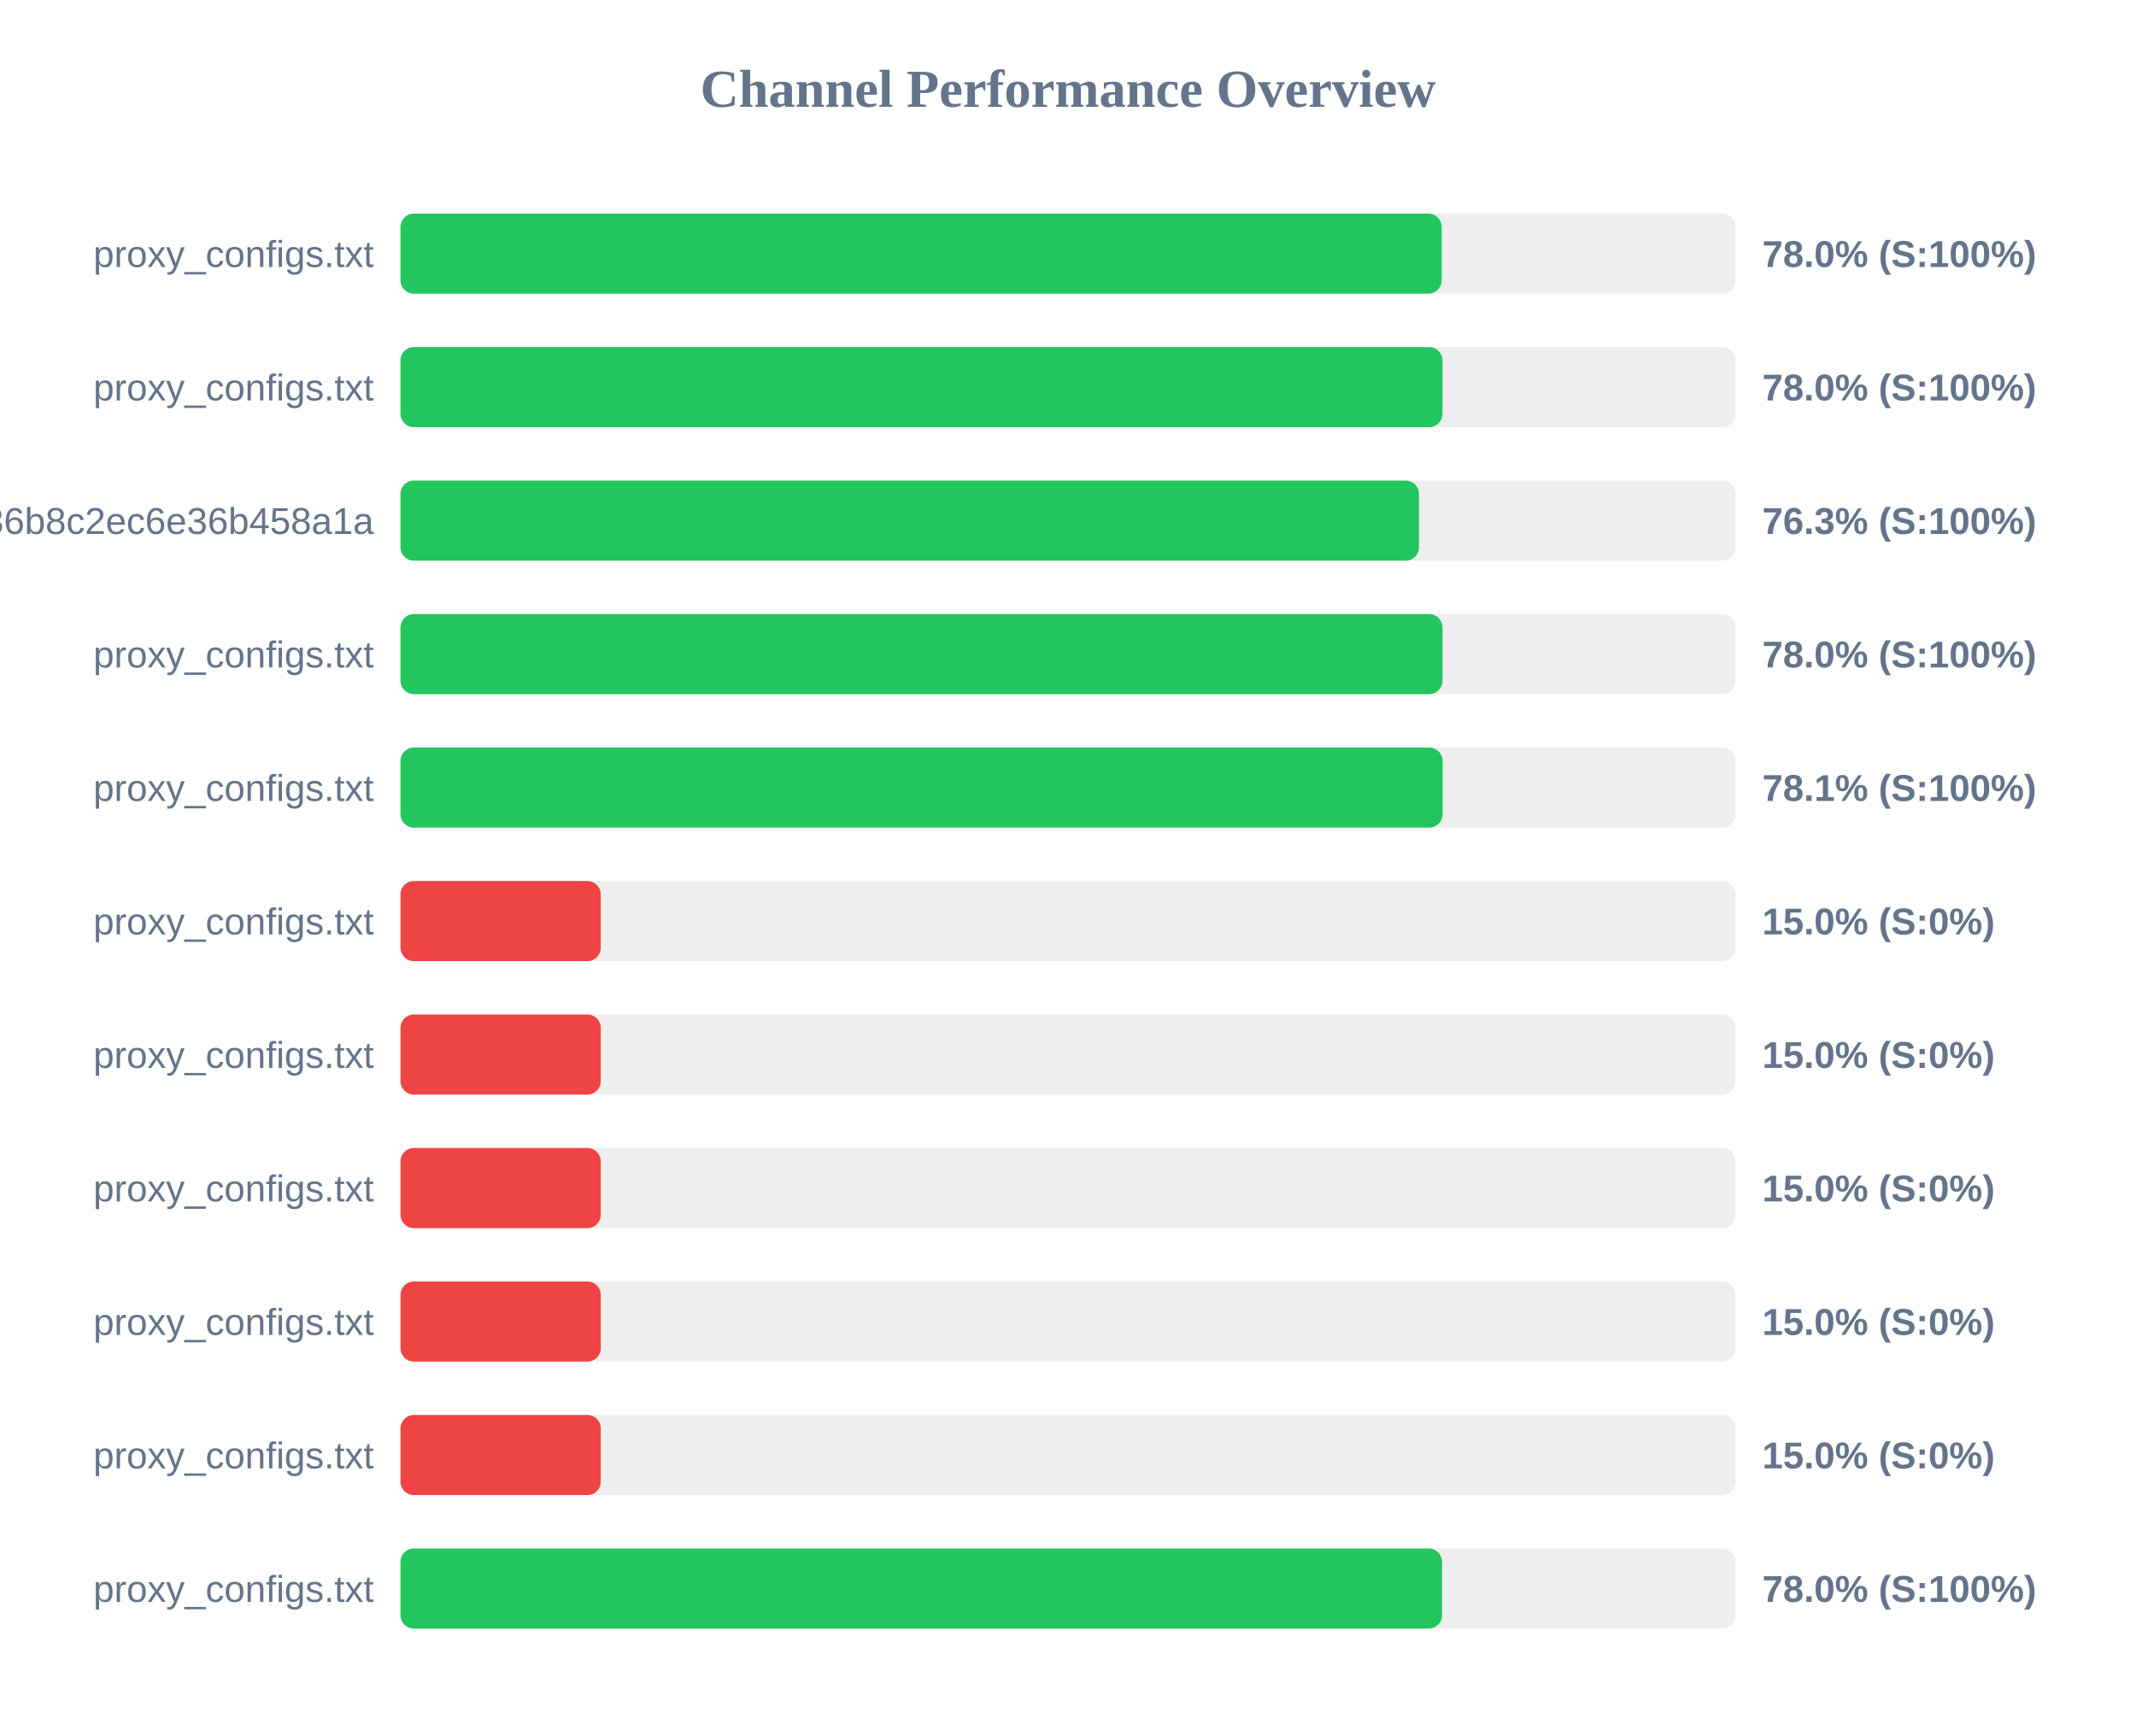
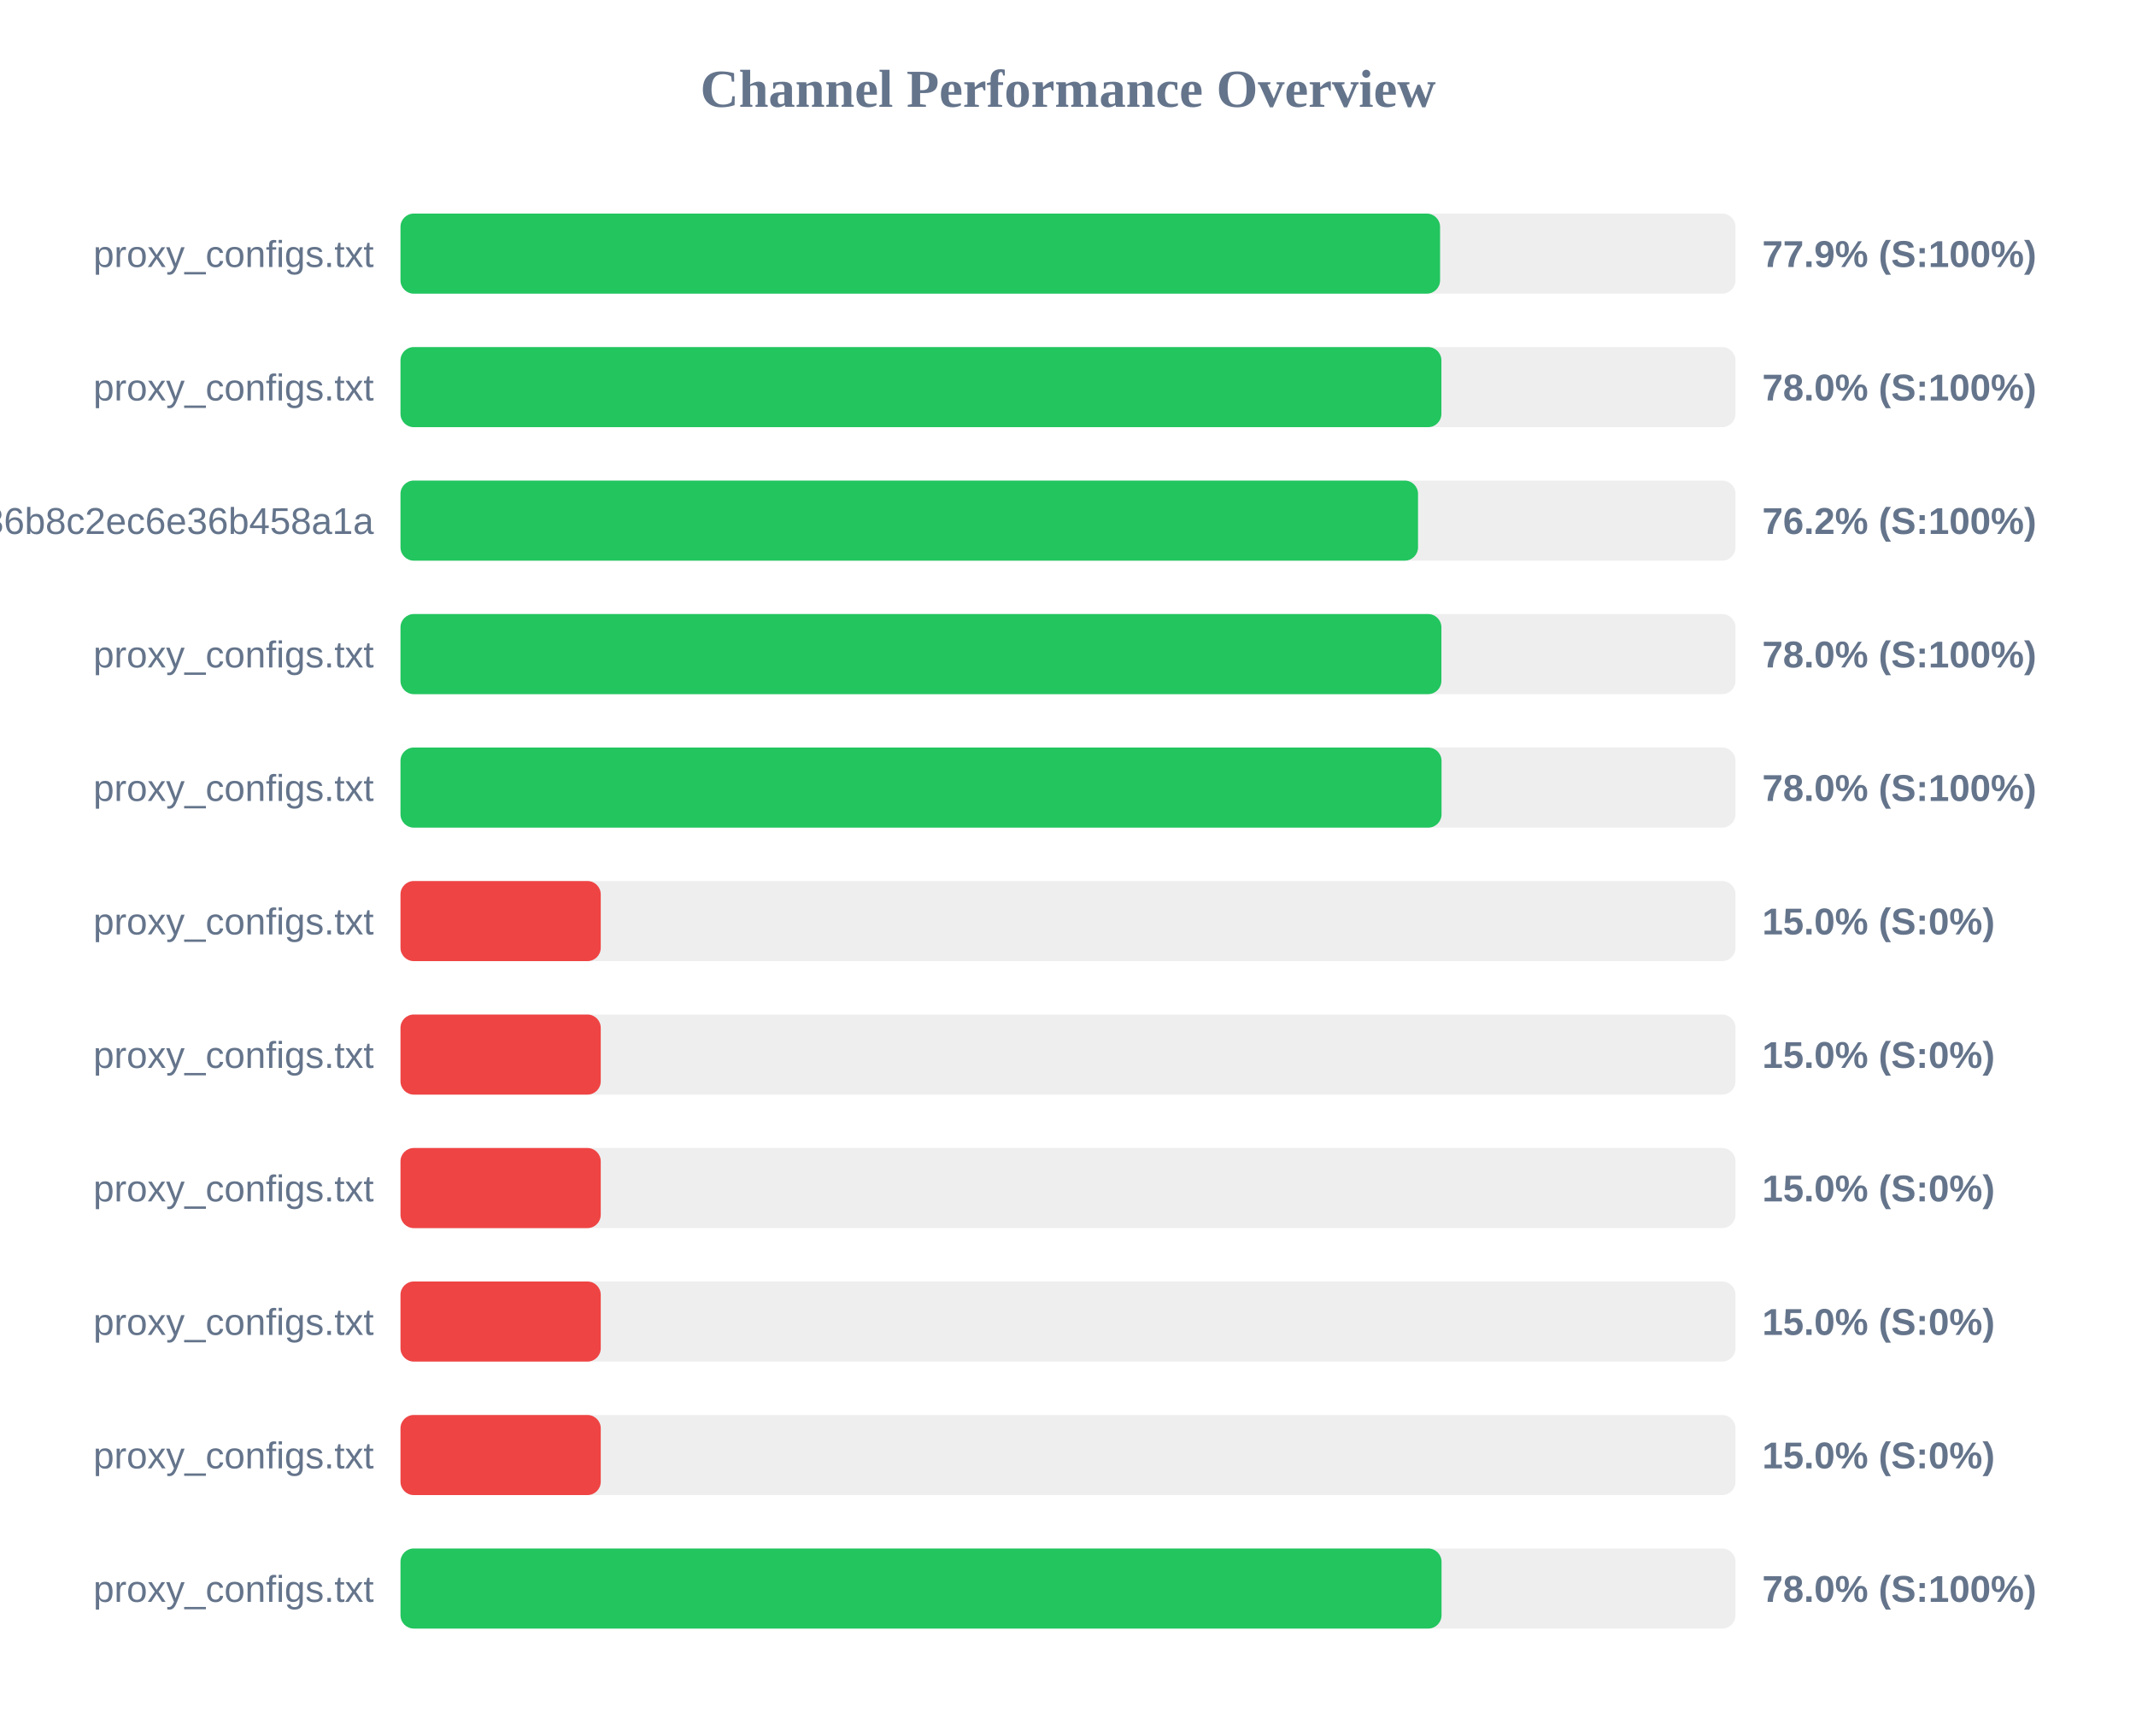
<svg xmlns="http://www.w3.org/2000/svg" width="800" height="650" version="1.1">
  <style>
        .row { font: 14px Arial; fill: #64748b; }
        .score { font: bold 14px Arial; fill: #64748b; }
    </style>
  <text x="400" y="40" text-anchor="middle" font-size="20px" font-weight="bold" fill="#64748b">Channel Performance Overview</text>
  <rect x="150" y="80" width="500" height="30" fill="#eee" rx="5" />
-   <rect x="150" y="80" width="389.95" height="30" fill="#22c55e" rx="5" />
+   <rect x="150" y="80" width="389.35" height="30" fill="#22c55e" rx="5" />
  <text x="140" y="100" text-anchor="end" class="row">proxy_configs.txt</text>
-   <text x="660" y="100" text-anchor="start" class="score">78.0% (S:100%)</text>
+   <text x="660" y="100" text-anchor="start" class="score">77.9% (S:100%)</text>
  <rect x="150" y="130" width="500" height="30" fill="#eee" rx="5" />
-   <rect x="150" y="130" width="390.25" height="30" fill="#22c55e" rx="5" />
+   <rect x="150" y="130" width="389.85" height="30" fill="#22c55e" rx="5" />
  <text x="140" y="150" text-anchor="end" class="row">proxy_configs.txt</text>
  <text x="660" y="150" text-anchor="start" class="score">78.0% (S:100%)</text>
  <rect x="150" y="180" width="500" height="30" fill="#eee" rx="5" />
-   <rect x="150" y="180" width="381.45" height="30" fill="#22c55e" rx="5" />
+   <rect x="150" y="180" width="381.1" height="30" fill="#22c55e" rx="5" />
  <text x="140" y="200" text-anchor="end" class="row">subscribe?token=efb406da4661236b8c2ec6e36b458a1a</text>
-   <text x="660" y="200" text-anchor="start" class="score">76.3% (S:100%)</text>
+   <text x="660" y="200" text-anchor="start" class="score">76.2% (S:100%)</text>
  <rect x="150" y="230" width="500" height="30" fill="#eee" rx="5" />
-   <rect x="150" y="230" width="390.25" height="30" fill="#22c55e" rx="5" />
+   <rect x="150" y="230" width="389.85" height="30" fill="#22c55e" rx="5" />
  <text x="140" y="250" text-anchor="end" class="row">proxy_configs.txt</text>
  <text x="660" y="250" text-anchor="start" class="score">78.0% (S:100%)</text>
  <rect x="150" y="280" width="500" height="30" fill="#eee" rx="5" />
-   <rect x="150" y="280" width="390.3" height="30" fill="#22c55e" rx="5" />
+   <rect x="150" y="280" width="389.9" height="30" fill="#22c55e" rx="5" />
  <text x="140" y="300" text-anchor="end" class="row">proxy_configs.txt</text>
-   <text x="660" y="300" text-anchor="start" class="score">78.1% (S:100%)</text>
+   <text x="660" y="300" text-anchor="start" class="score">78.0% (S:100%)</text>
  <rect x="150" y="330" width="500" height="30" fill="#eee" rx="5" />
  <rect x="150" y="330" width="75.0" height="30" fill="#ef4444" rx="5" />
  <text x="140" y="350" text-anchor="end" class="row">proxy_configs.txt</text>
  <text x="660" y="350" text-anchor="start" class="score">15.0% (S:0%)</text>
  <rect x="150" y="380" width="500" height="30" fill="#eee" rx="5" />
  <rect x="150" y="380" width="75.0" height="30" fill="#ef4444" rx="5" />
  <text x="140" y="400" text-anchor="end" class="row">proxy_configs.txt</text>
  <text x="660" y="400" text-anchor="start" class="score">15.0% (S:0%)</text>
  <rect x="150" y="430" width="500" height="30" fill="#eee" rx="5" />
  <rect x="150" y="430" width="75.0" height="30" fill="#ef4444" rx="5" />
  <text x="140" y="450" text-anchor="end" class="row">proxy_configs.txt</text>
  <text x="660" y="450" text-anchor="start" class="score">15.0% (S:0%)</text>
  <rect x="150" y="480" width="500" height="30" fill="#eee" rx="5" />
  <rect x="150" y="480" width="75.0" height="30" fill="#ef4444" rx="5" />
  <text x="140" y="500" text-anchor="end" class="row">proxy_configs.txt</text>
  <text x="660" y="500" text-anchor="start" class="score">15.0% (S:0%)</text>
  <rect x="150" y="530" width="500" height="30" fill="#eee" rx="5" />
  <rect x="150" y="530" width="75.0" height="30" fill="#ef4444" rx="5" />
  <text x="140" y="550" text-anchor="end" class="row">proxy_configs.txt</text>
  <text x="660" y="550" text-anchor="start" class="score">15.0% (S:0%)</text>
  <rect x="150" y="580" width="500" height="30" fill="#eee" rx="5" />
-   <rect x="150" y="580" width="390.1" height="30" fill="#22c55e" rx="5" />
+   <rect x="150" y="580" width="389.9" height="30" fill="#22c55e" rx="5" />
  <text x="140" y="600" text-anchor="end" class="row">proxy_configs.txt</text>
  <text x="660" y="600" text-anchor="start" class="score">78.0% (S:100%)</text>
</svg>
